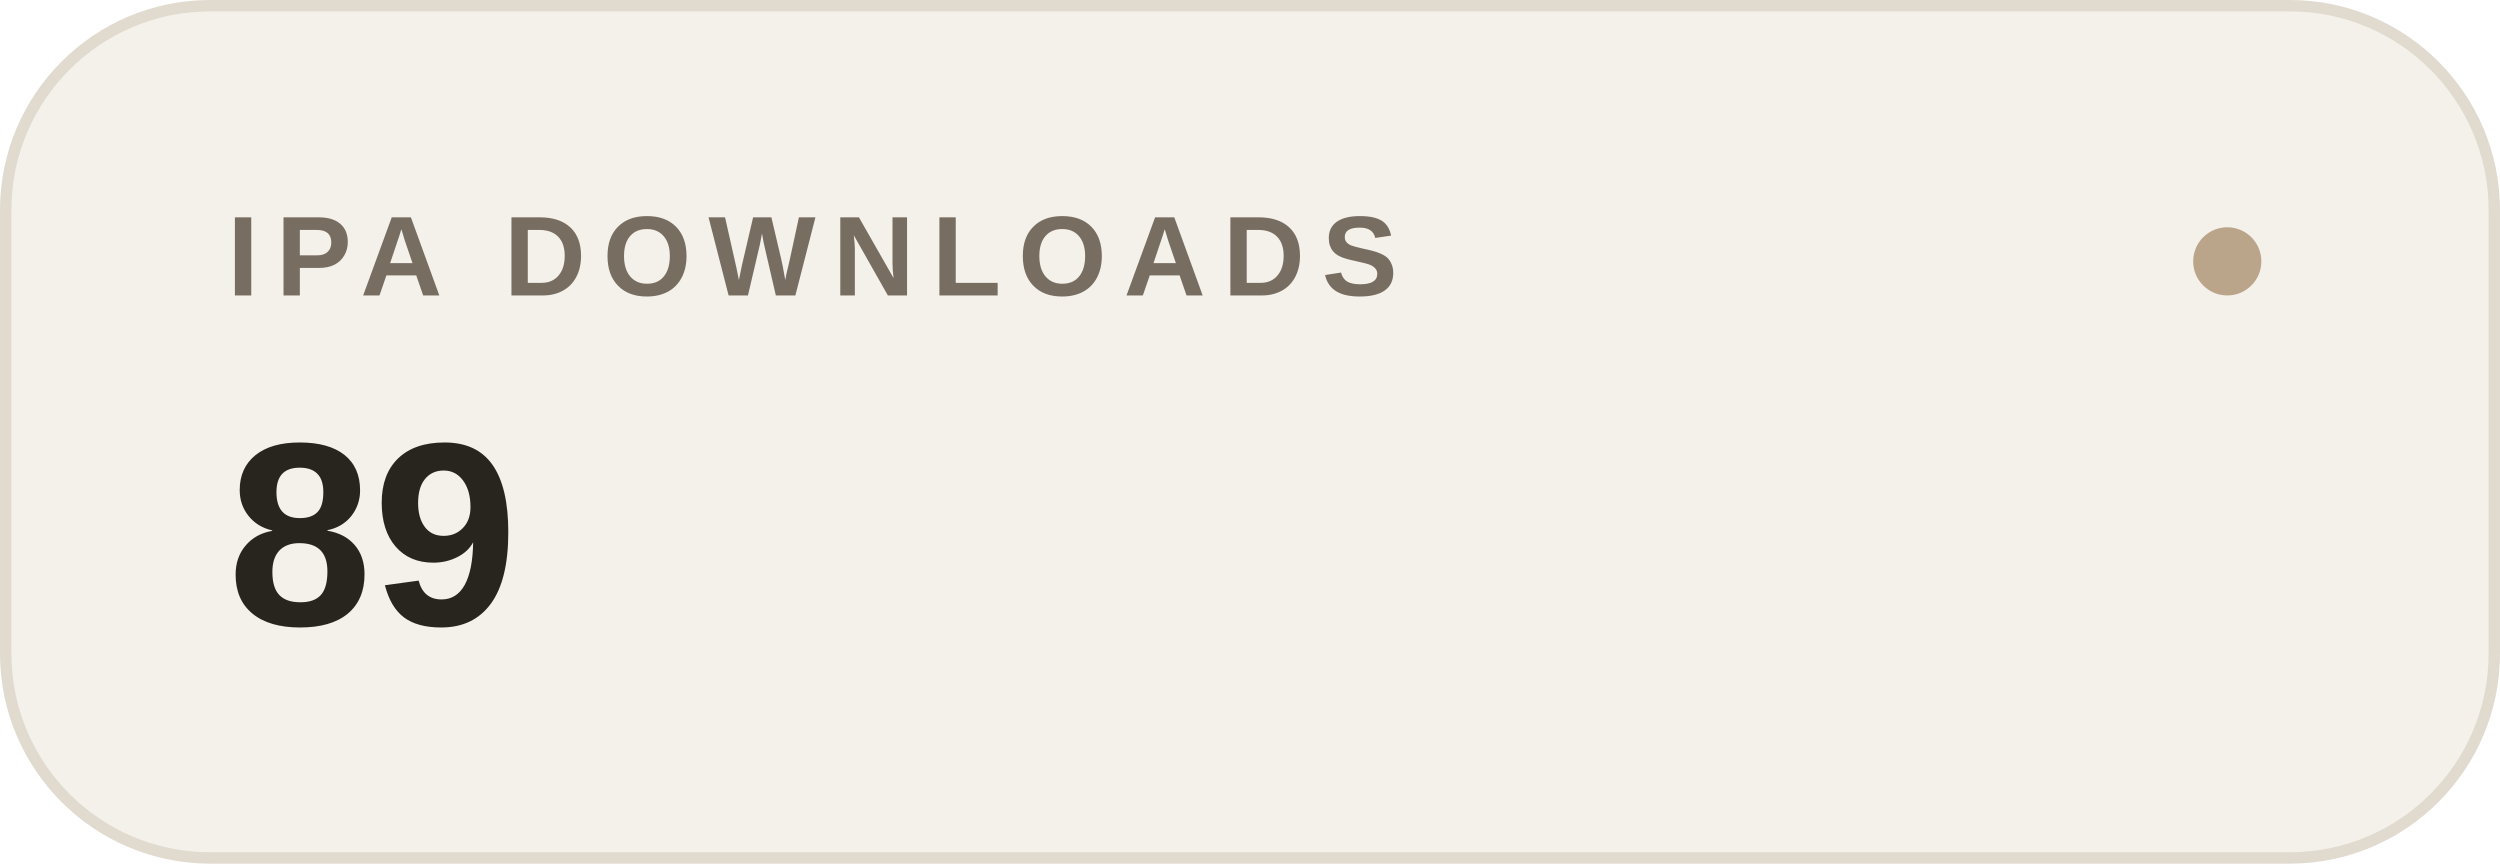
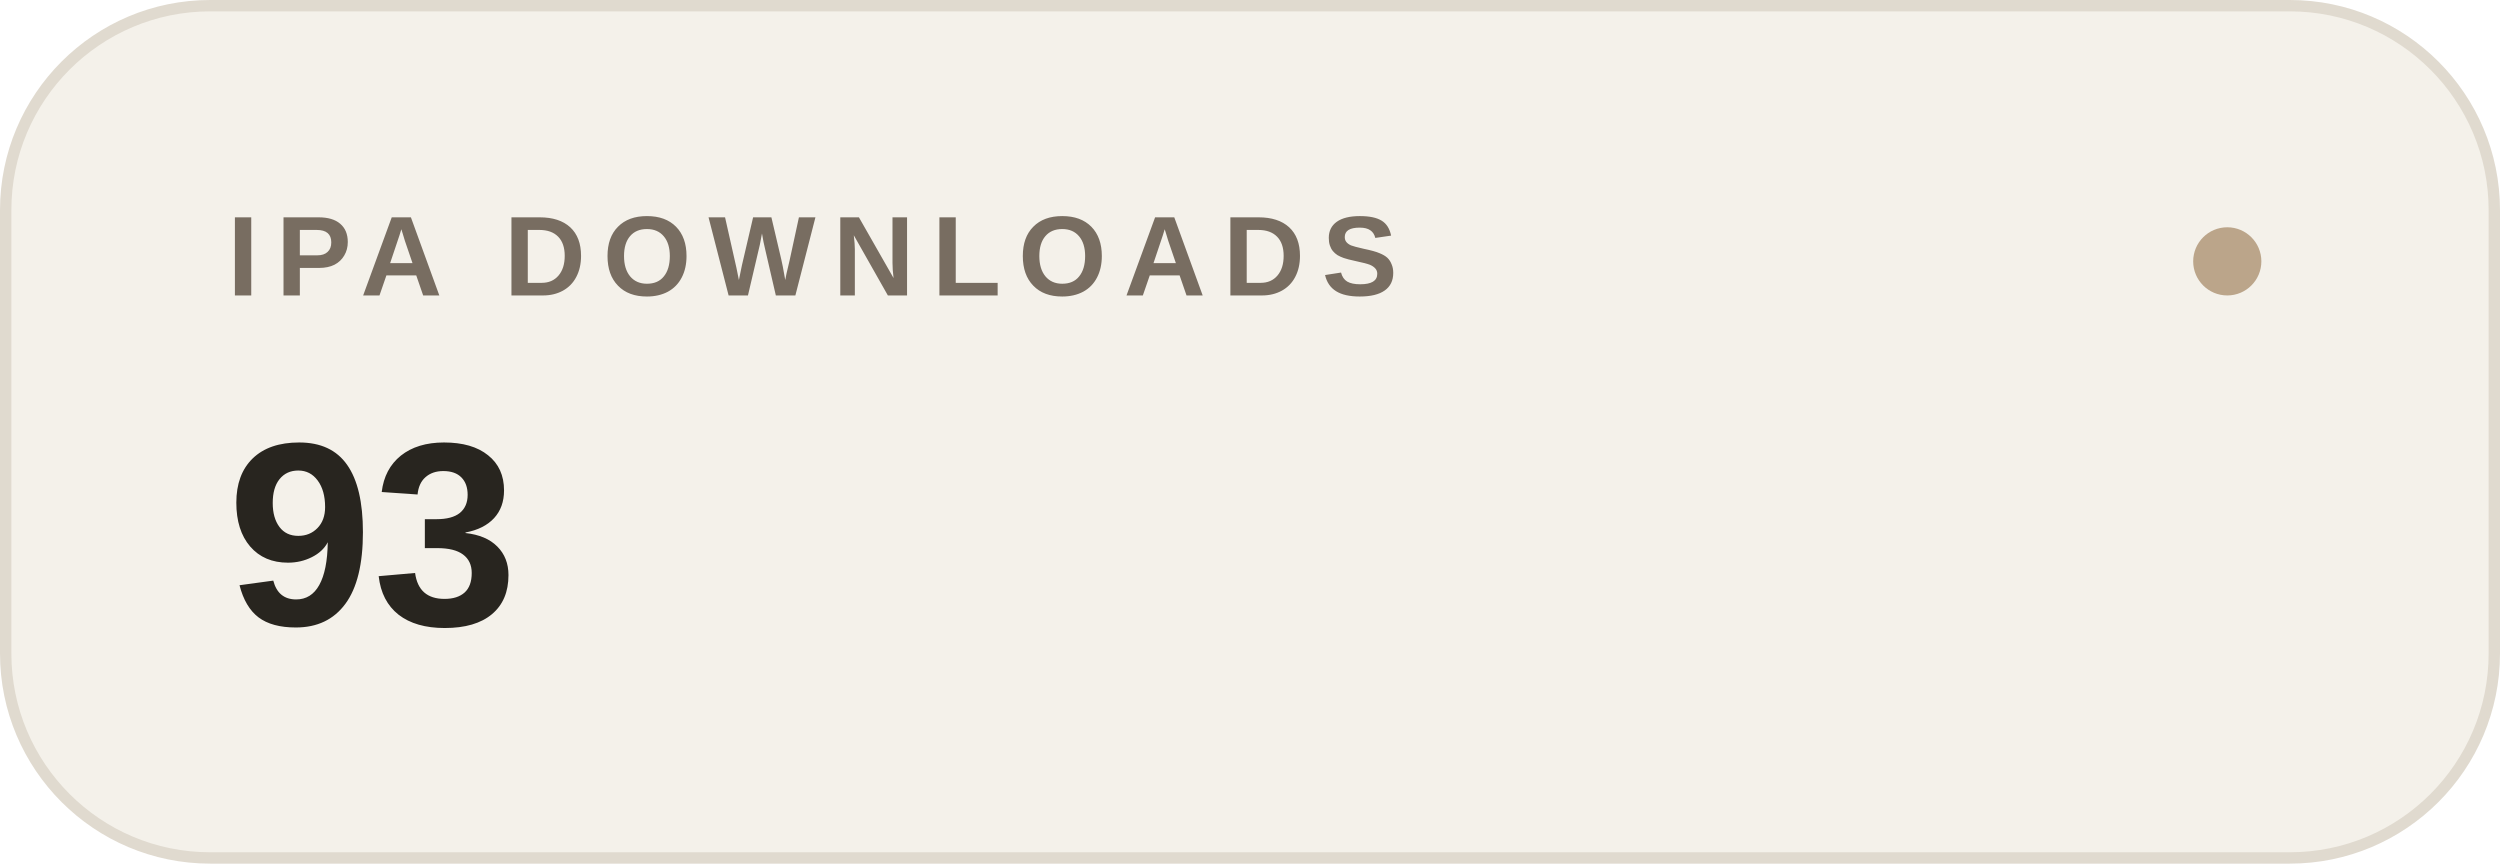
- <svg xmlns="http://www.w3.org/2000/svg" width="220" height="76" viewBox="0 0 220 76" role="img" aria-label="IPA DOWNLOADS: 89">
+ <svg xmlns="http://www.w3.org/2000/svg" width="220" height="76" viewBox="0 0 220 76" role="img" aria-label="IPA DOWNLOADS: 93">
  <rect x=".5" y=".5" width="219" height="75" rx="18" fill="#f4f1ea" stroke="#e0dacf" />
  <text x="20" y="26" font-family="-apple-system,BlinkMacSystemFont,Segoe UI,Arial,sans-serif" font-size="10" font-weight="600" letter-spacing="1.5" fill="#786d61">IPA DOWNLOADS</text>
-   <text x="20" y="55" font-family="-apple-system,BlinkMacSystemFont,Segoe UI,Arial,sans-serif" font-size="23" font-weight="600" fill="#28251f">89</text>
+   <text x="20" y="55" font-family="-apple-system,BlinkMacSystemFont,Segoe UI,Arial,sans-serif" font-size="23" font-weight="600" fill="#28251f">93</text>
  <circle cx="196" cy="23" r="3" fill="#bba58a" />
</svg>
